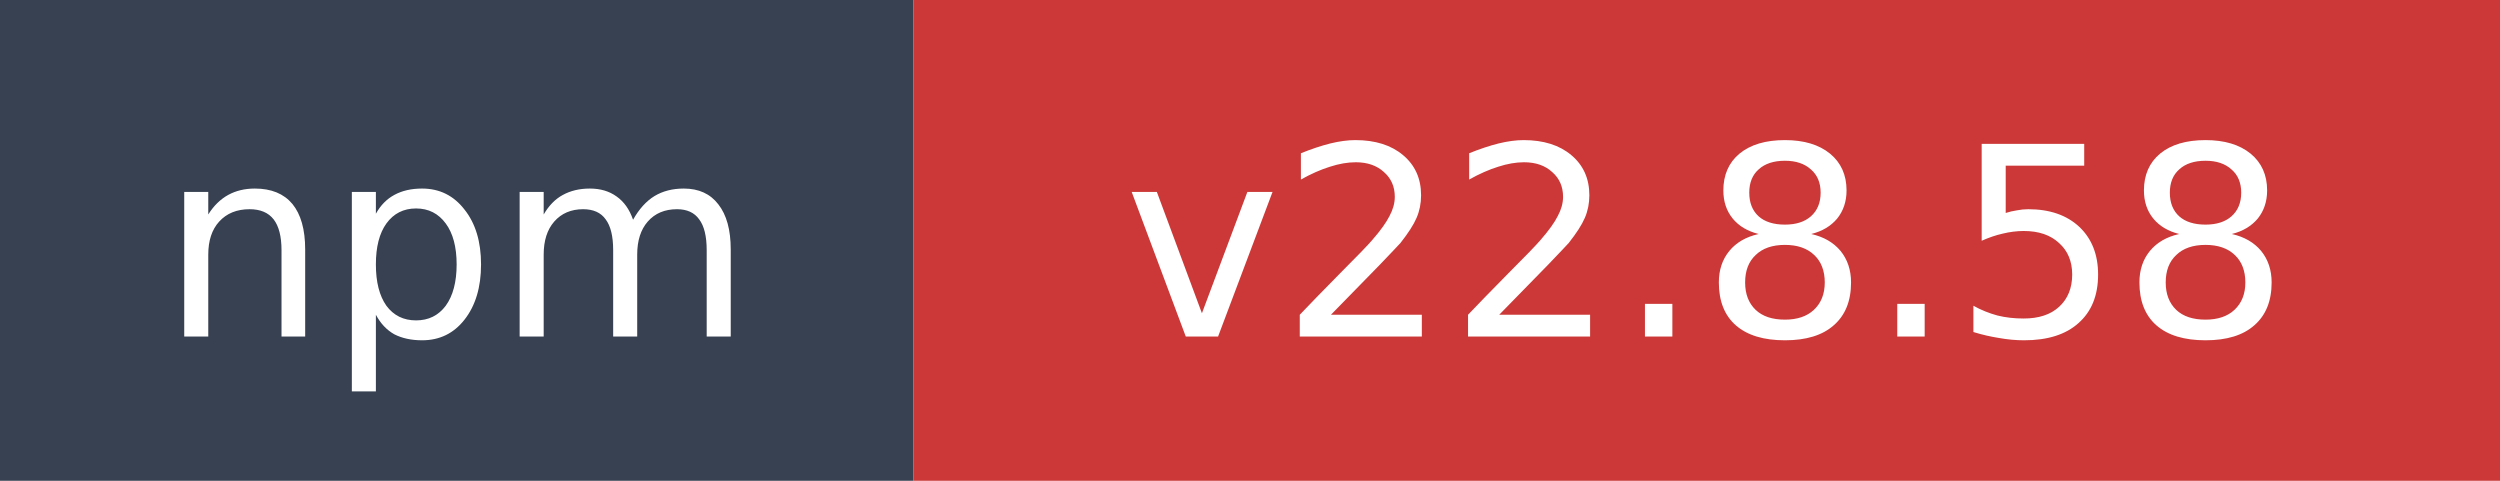
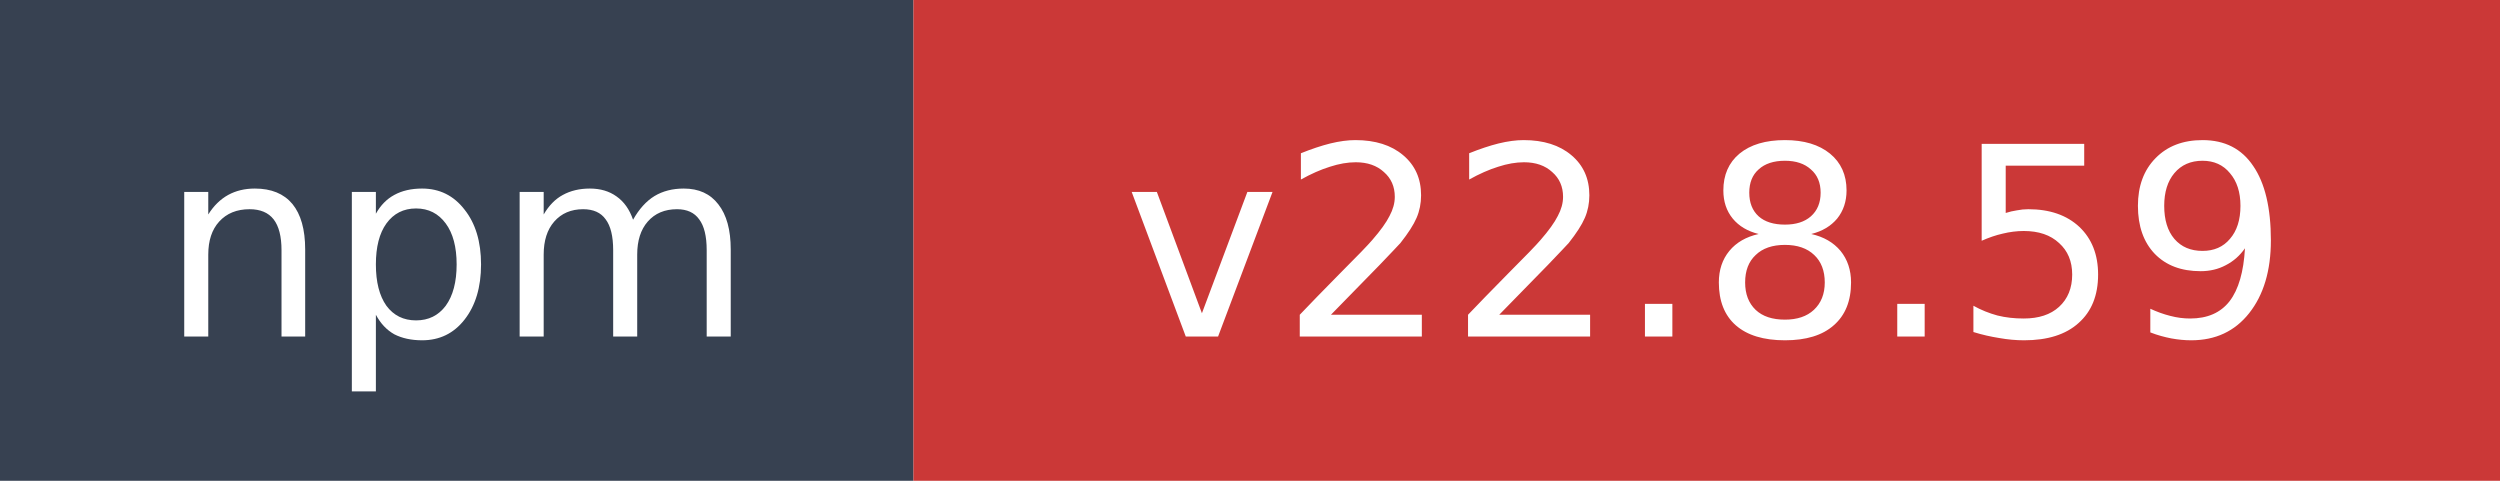
- <svg xmlns="http://www.w3.org/2000/svg" width="104" height="20" role="img" aria-label="npm: v22.8.58">
+ <svg xmlns="http://www.w3.org/2000/svg" width="104" height="20" role="img" aria-label="npm: v22.8.59">
  <rect width="38" height="20" fill="#374151" />
  <rect x="38" width="66" height="20" fill="#cb3837" />
  <text x="19" y="14" fill="#ffffff" font-family="Verdana,Geneva,DejaVu Sans,sans-serif" font-size="11" text-anchor="middle">npm</text>
-   <text x="71" y="14" fill="#ffffff" font-family="Verdana,Geneva,DejaVu Sans,sans-serif" font-size="11" text-anchor="middle">v22.8.58</text>
+   <text x="71" y="14" fill="#ffffff" font-family="Verdana,Geneva,DejaVu Sans,sans-serif" font-size="11" text-anchor="middle">v22.8.59</text>
</svg>
